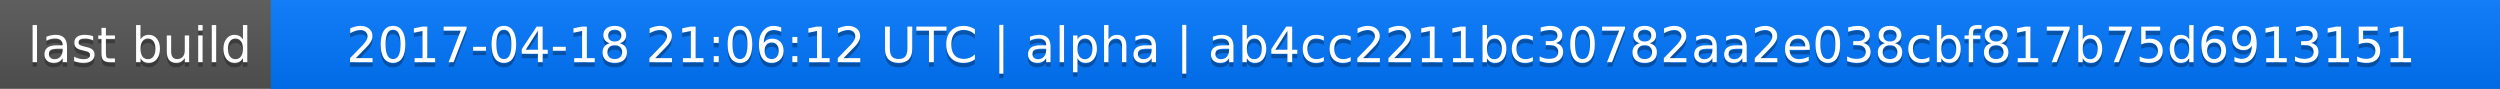
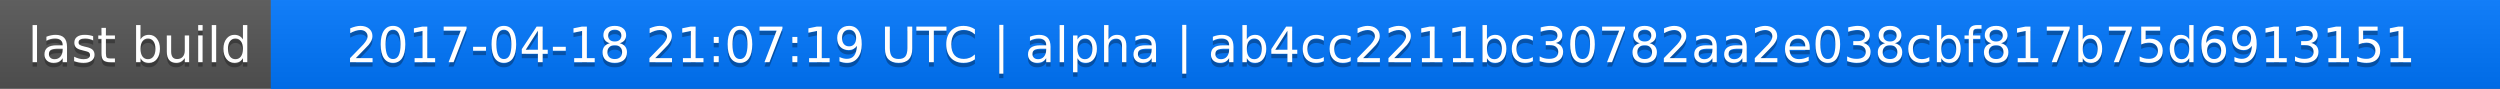
<svg xmlns="http://www.w3.org/2000/svg" width="563" height="20">
  <linearGradient id="a" x2="0" y2="100%">
    <stop offset="0" stop-color="#bbb" stop-opacity=".1" />
    <stop offset="1" stop-opacity=".1" />
  </linearGradient>
  <rect rx="0" width="563" height="20" fill="#555" />
  <rect rx="0" x="61" width="502" height="20" fill="#07f" />
  <path fill="#07f" d="M61 0h4v20h-4z" />
  <rect rx="0" width="563" height="20" fill="url(#a)" />
  <g fill="#fff" text-anchor="middle" font-family="DejaVu Sans,Verdana,Geneva,sans-serif" font-size="11">
    <text x="31.5" y="15" fill="#010101" fill-opacity=".3">last build</text>
    <text x="31.5" y="14">last build</text>
-     <text x="311" y="15" fill="#010101" fill-opacity=".3">2017-04-18 21:06:12 UTC | alpha | ab4cc2211bc30782aa2e038cbf817b75d6913151</text>
-     <text x="311" y="14">2017-04-18 21:06:12 UTC | alpha | ab4cc2211bc30782aa2e038cbf817b75d6913151</text>
+     <text x="311" y="15" fill="#010101" fill-opacity=".3">2017-04-18 21:07:19 UTC | alpha | ab4cc2211bc30782aa2e038cbf817b75d6913151</text>
+     <text x="311" y="14">2017-04-18 21:07:19 UTC | alpha | ab4cc2211bc30782aa2e038cbf817b75d6913151</text>
  </g>
</svg>
